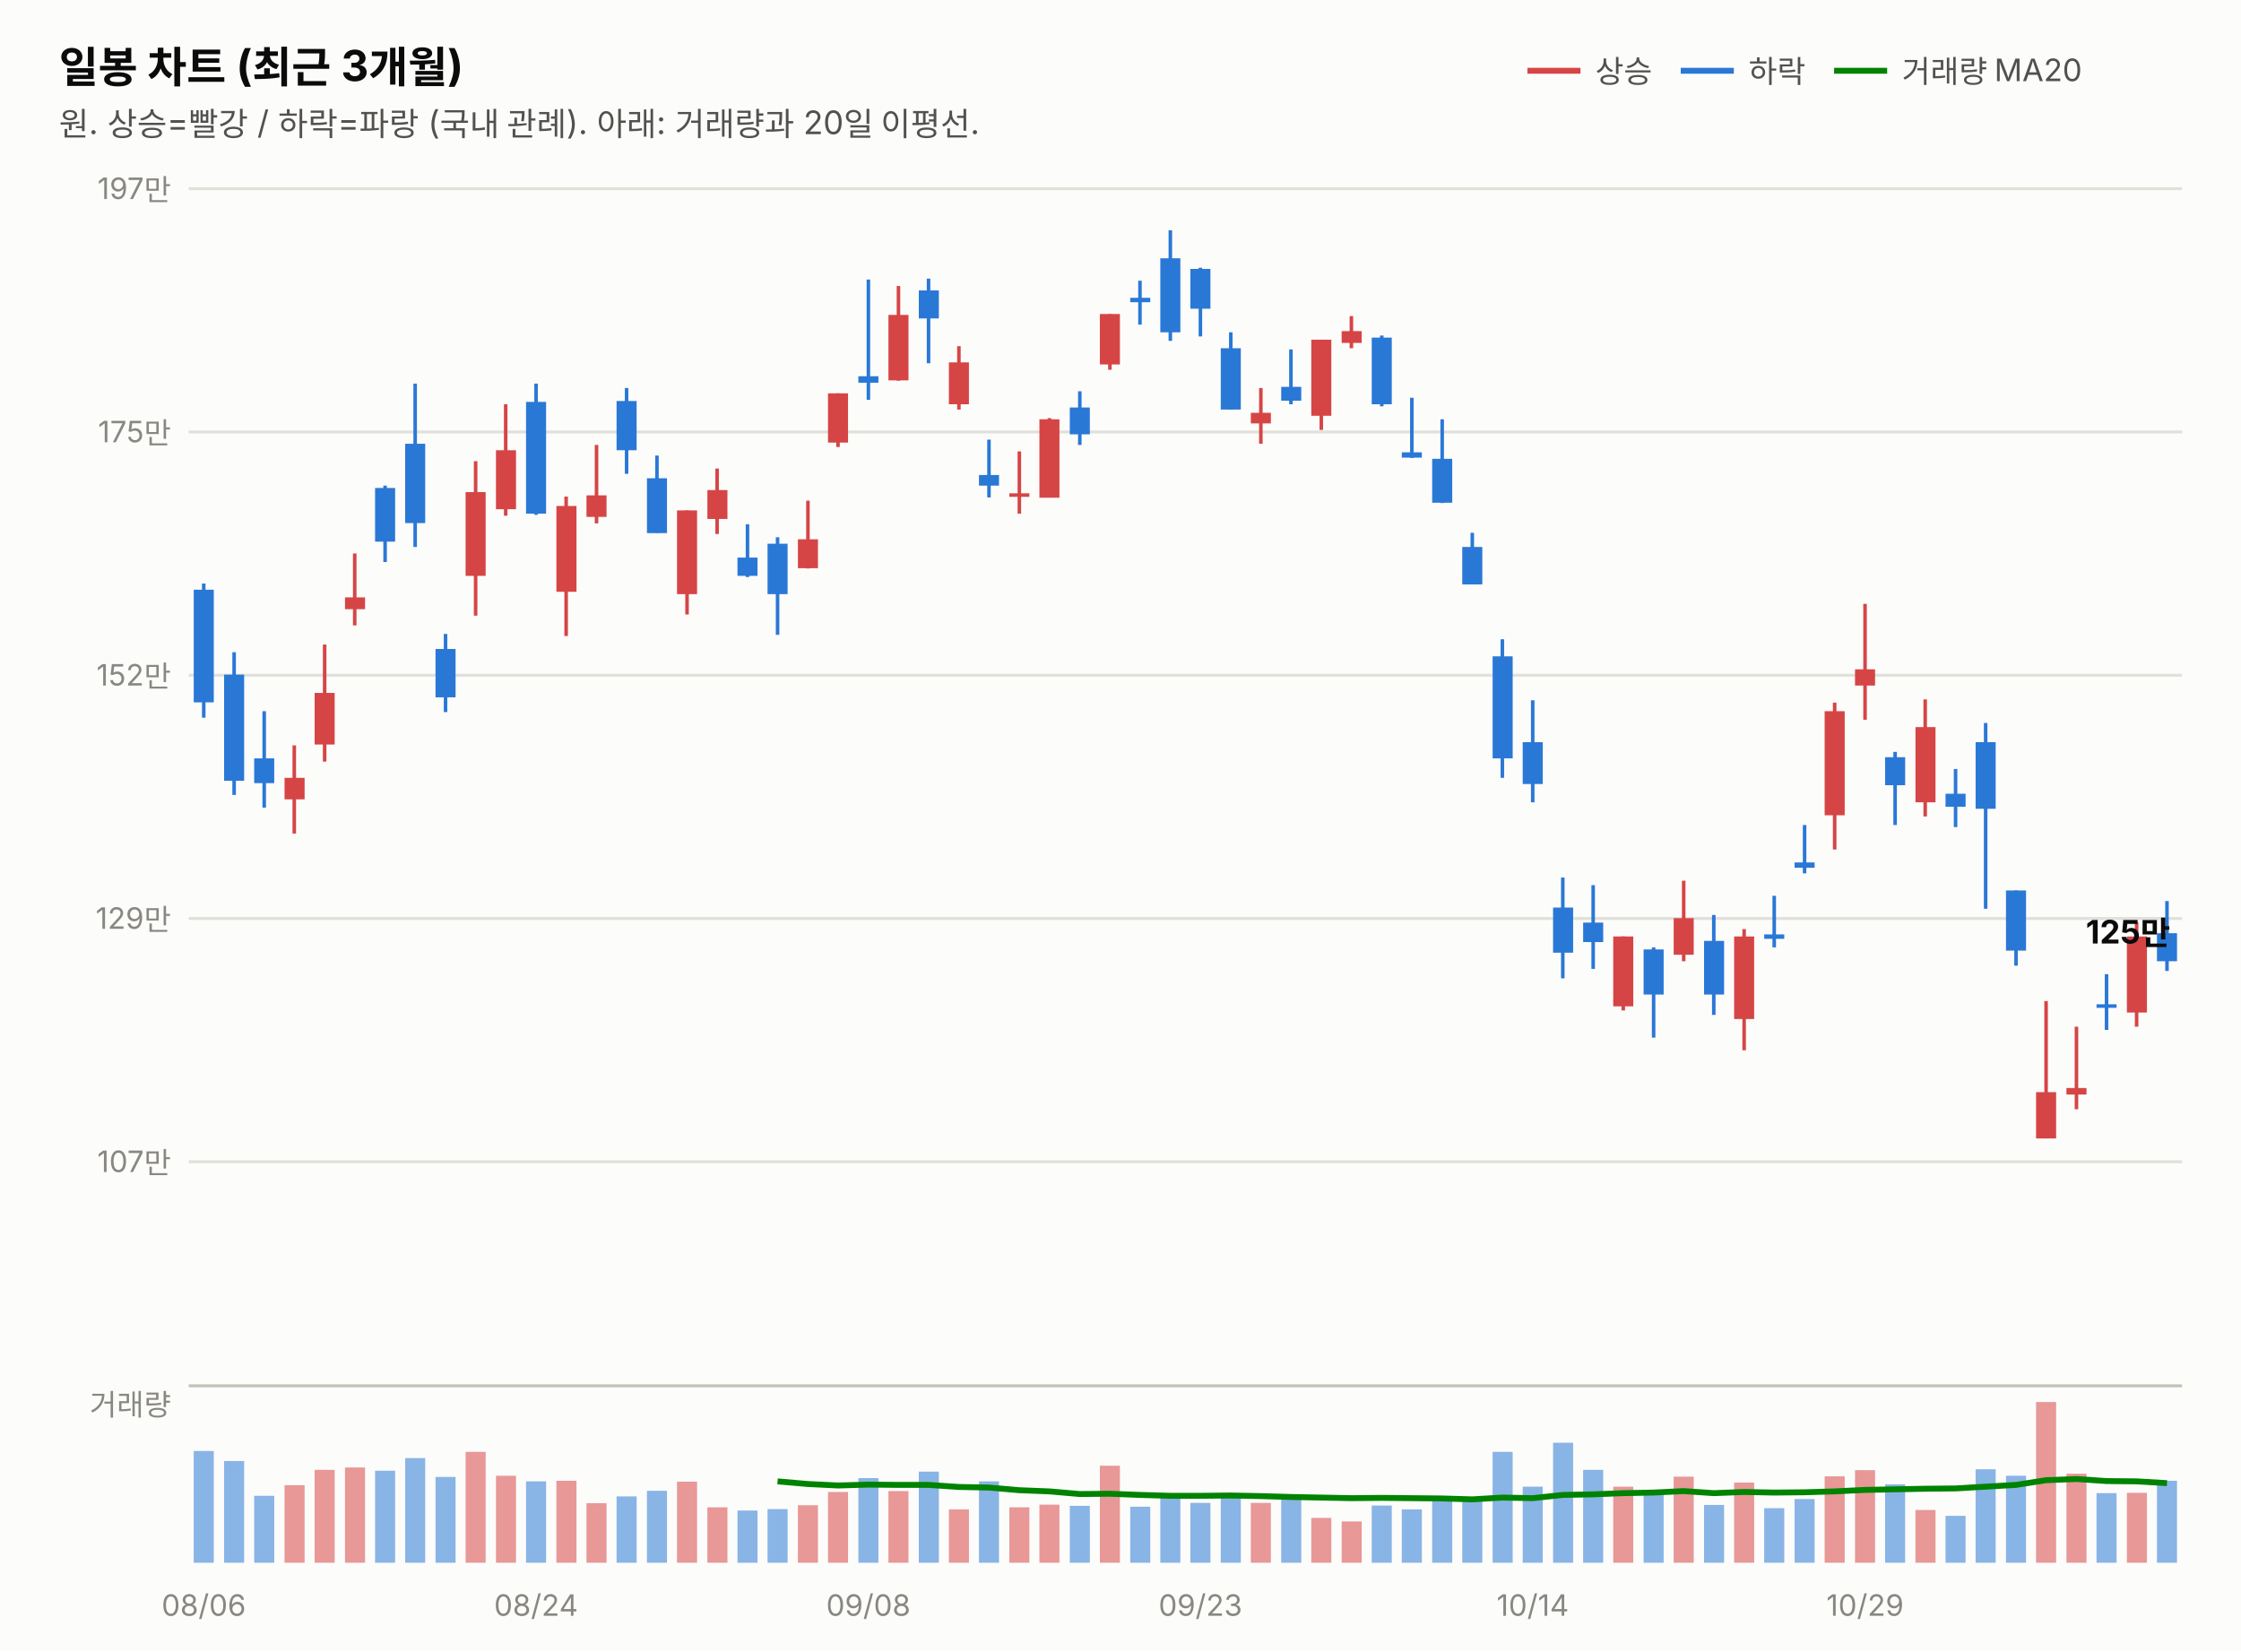
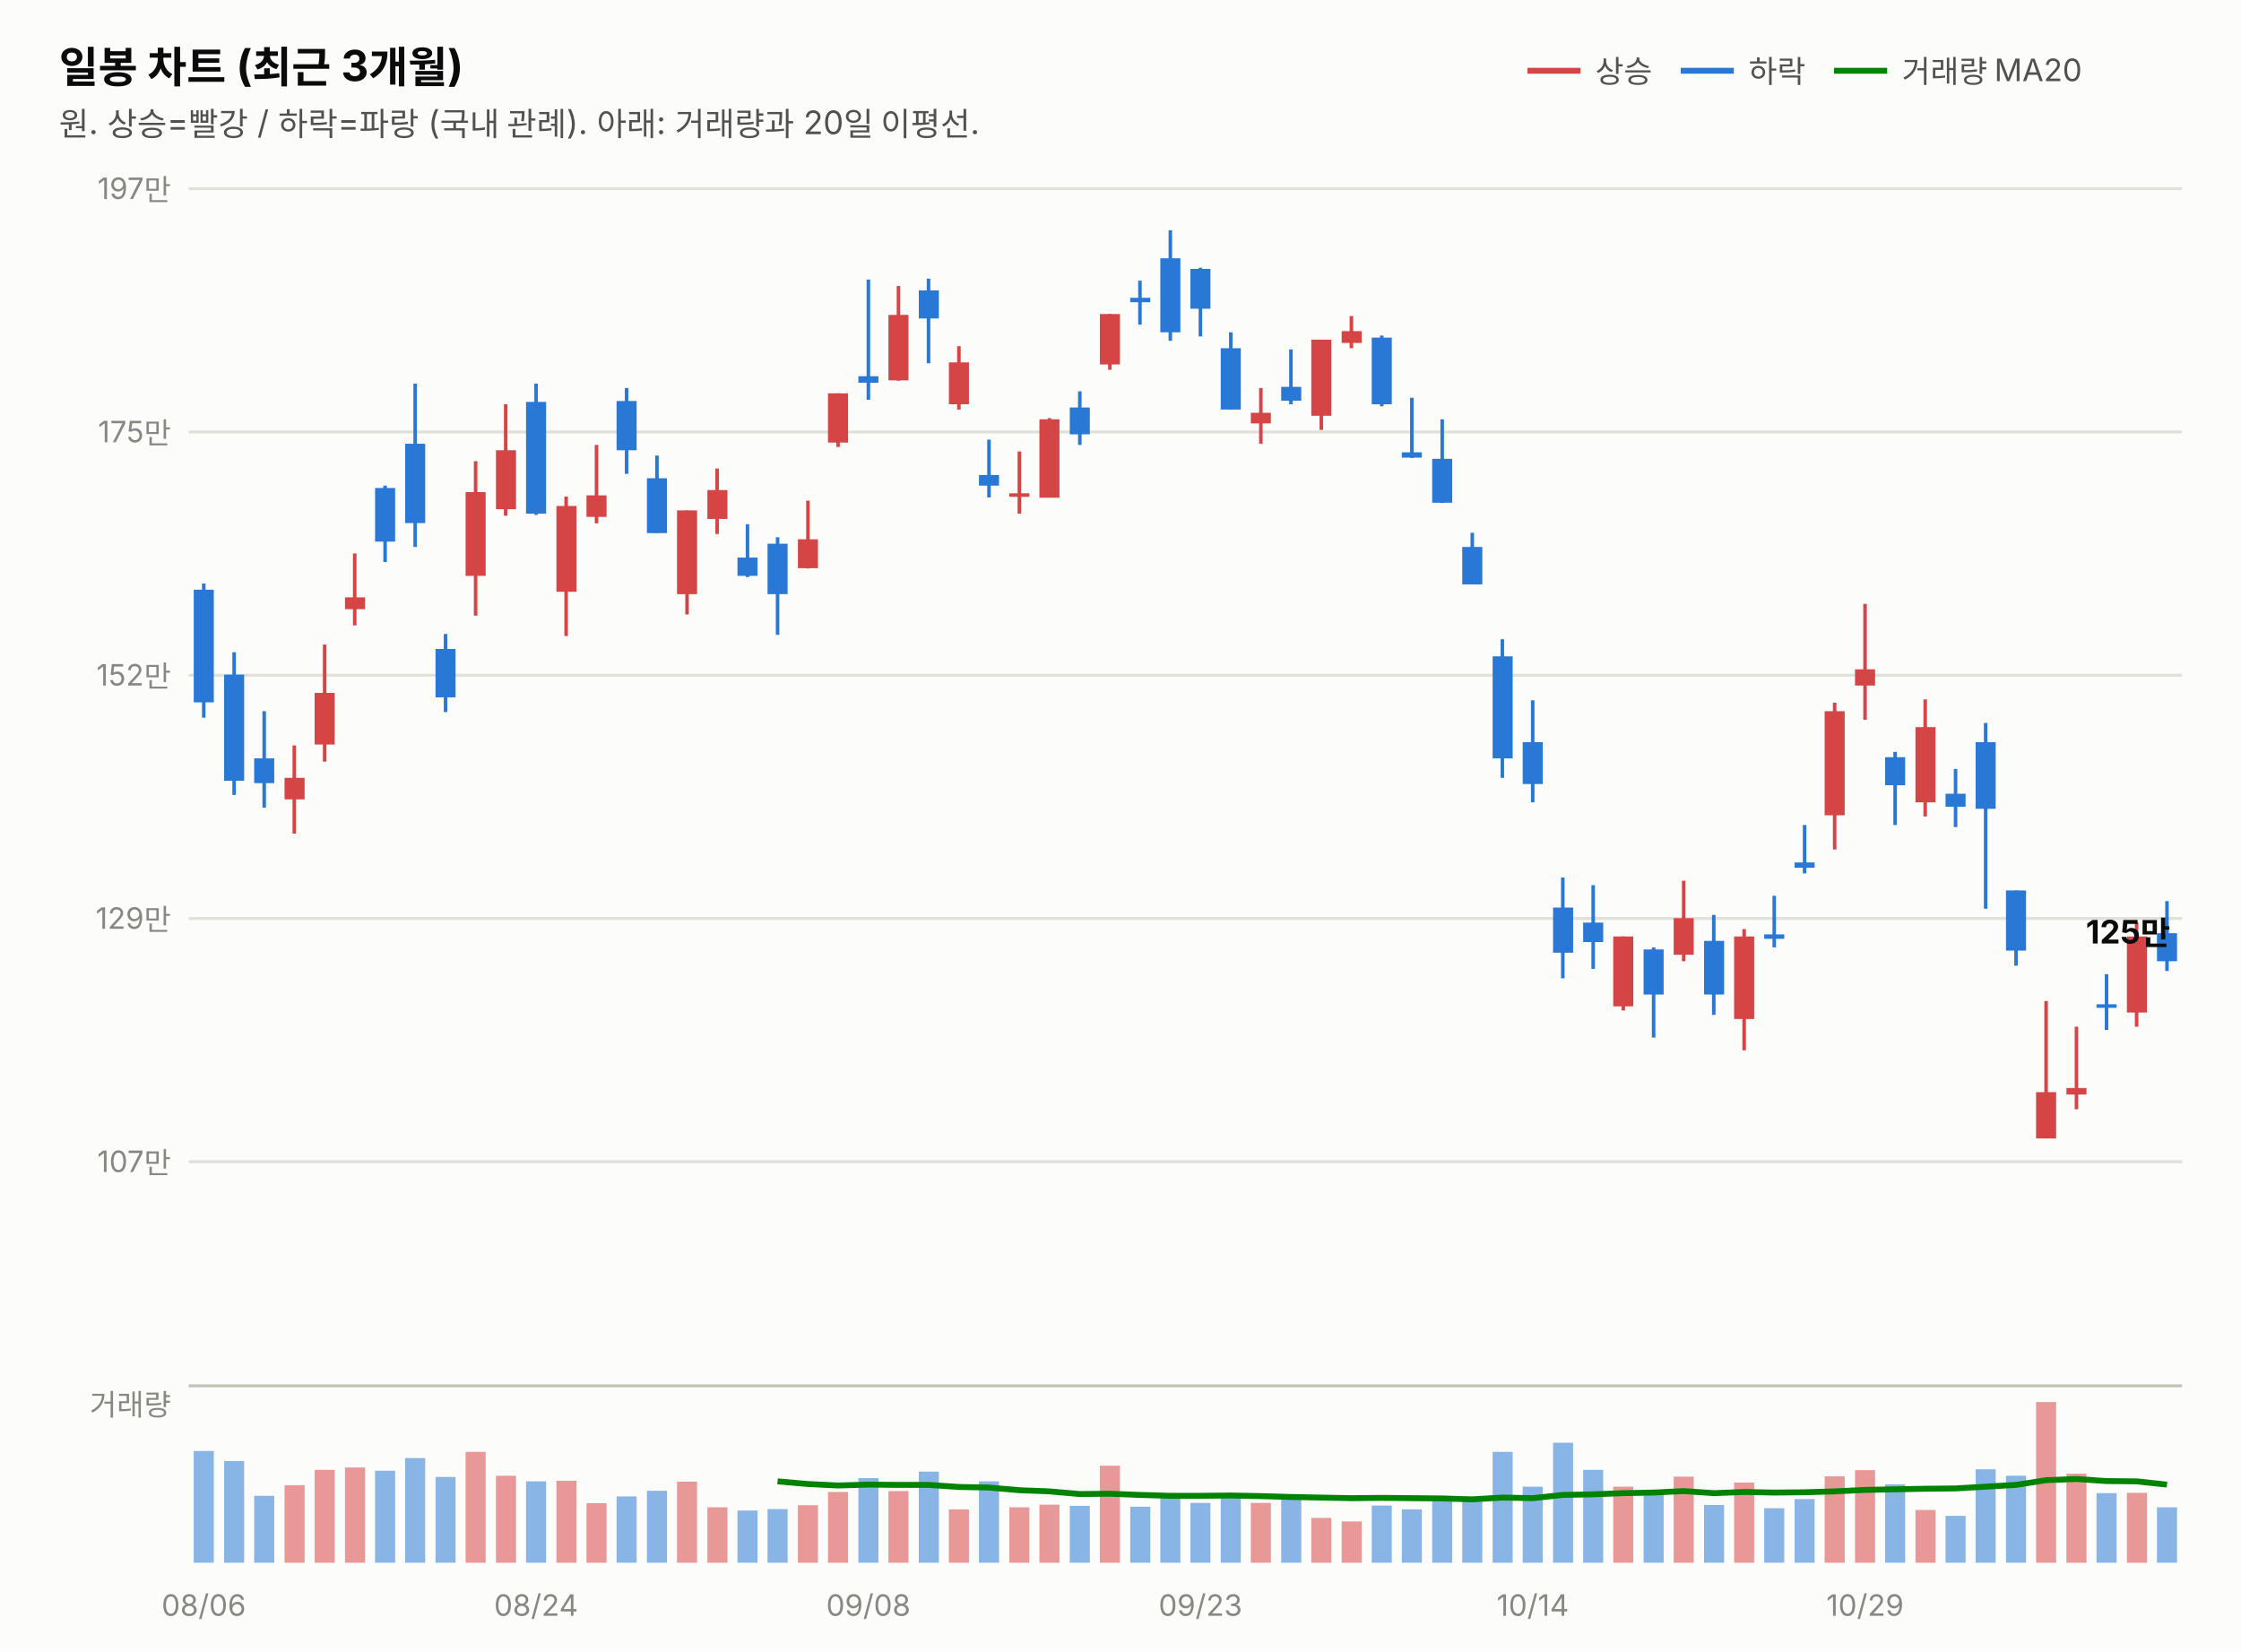
<svg xmlns="http://www.w3.org/2000/svg" width="760" height="560" viewBox="0 0 760 560" font-family="system-ui,-apple-system,&quot;Segoe UI&quot;,&quot;Malgun Gothic&quot;,&quot;Apple SD Gothic Neo&quot;,sans-serif">
  <rect width="760" height="560" fill="#fcfcfb" />
  <text x="20" y="28" font-size="14.5" font-weight="700" fill="#0b0b0b">일봉 차트 (최근 3개월)</text>
  <text x="20" y="46" font-size="11" fill="#52514e">원. 상승=빨강 / 하락=파랑 (국내 관례). 아래: 거래량과 20일 이평선.</text>
  <line x1="518" y1="24" x2="536" y2="24" stroke="#d64545" stroke-width="2" />
  <text x="541" y="28" font-size="10.5" fill="#52514e">상승</text>
  <line x1="570" y1="24" x2="588" y2="24" stroke="#2a78d6" stroke-width="2" />
  <text x="593" y="28" font-size="10.5" fill="#52514e">하락</text>
  <line x1="622" y1="24" x2="640" y2="24" stroke="#008300" stroke-width="2" />
  <text x="645" y="28" font-size="10.5" fill="#52514e">거래량 MA20</text>
  <line x1="64" y1="394.0" x2="740" y2="394.0" stroke="#e1e0d9" stroke-width="1" />
  <text x="58" y="397.5" font-size="10" fill="#898781" text-anchor="end" style="font-variant-numeric:tabular-nums">107만</text>
  <line x1="64" y1="311.5" x2="740" y2="311.5" stroke="#e1e0d9" stroke-width="1" />
  <text x="58" y="315.0" font-size="10" fill="#898781" text-anchor="end" style="font-variant-numeric:tabular-nums">129만</text>
  <line x1="64" y1="229.0" x2="740" y2="229.0" stroke="#e1e0d9" stroke-width="1" />
  <text x="58" y="232.5" font-size="10" fill="#898781" text-anchor="end" style="font-variant-numeric:tabular-nums">152만</text>
  <line x1="64" y1="146.5" x2="740" y2="146.5" stroke="#e1e0d9" stroke-width="1" />
  <text x="58" y="150.0" font-size="10" fill="#898781" text-anchor="end" style="font-variant-numeric:tabular-nums">175만</text>
  <line x1="64" y1="64.0" x2="740" y2="64.0" stroke="#e1e0d9" stroke-width="1" />
  <text x="58" y="67.5" font-size="10" fill="#898781" text-anchor="end" style="font-variant-numeric:tabular-nums">197만</text>
  <line x1="69.1" y1="197.9" x2="69.1" y2="243.4" stroke="#2a78d6" stroke-width="1.2" />
  <rect x="65.7" y="200.0" width="6.8" height="38.2" fill="#2a78d6" />
  <line x1="79.4" y1="221.2" x2="79.4" y2="269.6" stroke="#2a78d6" stroke-width="1.2" />
  <rect x="76.0" y="228.8" width="6.8" height="36.0" fill="#2a78d6" />
  <line x1="89.6" y1="241.2" x2="89.6" y2="273.9" stroke="#2a78d6" stroke-width="1.2" />
  <rect x="86.2" y="257.2" width="6.8" height="8.4" fill="#2a78d6" />
  <line x1="99.8" y1="252.8" x2="99.8" y2="282.7" stroke="#d64545" stroke-width="1.2" />
  <rect x="96.5" y="263.8" width="6.8" height="7.3" fill="#d64545" />
  <line x1="110.1" y1="218.6" x2="110.1" y2="258.3" stroke="#d64545" stroke-width="1.2" />
  <rect x="106.7" y="235.0" width="6.8" height="17.5" fill="#d64545" />
  <line x1="120.3" y1="187.7" x2="120.3" y2="212.1" stroke="#d64545" stroke-width="1.2" />
  <rect x="117.0" y="202.6" width="6.8" height="4.0" fill="#d64545" />
  <line x1="130.6" y1="164.7" x2="130.6" y2="190.6" stroke="#2a78d6" stroke-width="1.2" />
  <rect x="127.2" y="165.5" width="6.8" height="18.2" fill="#2a78d6" />
  <line x1="140.8" y1="130.1" x2="140.8" y2="185.5" stroke="#2a78d6" stroke-width="1.2" />
  <rect x="137.4" y="150.5" width="6.8" height="26.9" fill="#2a78d6" />
  <line x1="151.1" y1="215.0" x2="151.1" y2="241.5" stroke="#2a78d6" stroke-width="1.2" />
  <rect x="147.7" y="220.1" width="6.8" height="16.4" fill="#2a78d6" />
  <line x1="161.3" y1="156.4" x2="161.3" y2="208.8" stroke="#d64545" stroke-width="1.2" />
  <rect x="157.9" y="166.9" width="6.8" height="28.4" fill="#d64545" />
  <line x1="171.5" y1="137.1" x2="171.5" y2="174.9" stroke="#d64545" stroke-width="1.2" />
  <rect x="168.2" y="152.7" width="6.8" height="20.0" fill="#d64545" />
  <line x1="181.8" y1="130.1" x2="181.8" y2="174.6" stroke="#2a78d6" stroke-width="1.2" />
  <rect x="178.4" y="136.3" width="6.8" height="37.9" fill="#2a78d6" />
  <line x1="192.0" y1="168.4" x2="192.0" y2="215.7" stroke="#d64545" stroke-width="1.2" />
  <rect x="188.7" y="171.6" width="6.8" height="29.1" fill="#d64545" />
  <line x1="202.3" y1="150.9" x2="202.3" y2="177.5" stroke="#d64545" stroke-width="1.2" />
  <rect x="198.9" y="168.0" width="6.8" height="7.3" fill="#d64545" />
  <line x1="212.5" y1="131.6" x2="212.5" y2="160.7" stroke="#2a78d6" stroke-width="1.2" />
  <rect x="209.1" y="136.0" width="6.8" height="16.7" fill="#2a78d6" />
  <line x1="222.8" y1="154.5" x2="222.8" y2="180.7" stroke="#2a78d6" stroke-width="1.2" />
  <rect x="219.4" y="162.2" width="6.8" height="18.6" fill="#2a78d6" />
  <line x1="233.0" y1="173.1" x2="233.0" y2="208.4" stroke="#d64545" stroke-width="1.2" />
  <rect x="229.6" y="173.1" width="6.8" height="28.4" fill="#d64545" />
  <line x1="243.2" y1="158.9" x2="243.2" y2="181.1" stroke="#d64545" stroke-width="1.2" />
  <rect x="239.9" y="166.2" width="6.8" height="9.8" fill="#d64545" />
  <line x1="253.5" y1="177.8" x2="253.5" y2="195.7" stroke="#2a78d6" stroke-width="1.2" />
  <rect x="250.1" y="189.1" width="6.8" height="6.2" fill="#2a78d6" />
  <line x1="263.7" y1="182.2" x2="263.7" y2="215.3" stroke="#2a78d6" stroke-width="1.2" />
  <rect x="260.3" y="184.4" width="6.8" height="17.1" fill="#2a78d6" />
  <line x1="274.0" y1="169.8" x2="274.0" y2="192.8" stroke="#d64545" stroke-width="1.2" />
  <rect x="270.6" y="182.9" width="6.8" height="9.8" fill="#d64545" />
  <line x1="284.2" y1="133.4" x2="284.2" y2="151.6" stroke="#d64545" stroke-width="1.2" />
  <rect x="280.8" y="133.4" width="6.8" height="16.7" fill="#d64545" />
  <line x1="294.5" y1="94.8" x2="294.5" y2="135.6" stroke="#2a78d6" stroke-width="1.2" />
  <rect x="291.1" y="127.6" width="6.8" height="2.2" fill="#2a78d6" />
  <line x1="304.7" y1="97.0" x2="304.7" y2="129.1" stroke="#d64545" stroke-width="1.2" />
  <rect x="301.3" y="106.8" width="6.8" height="22.2" fill="#d64545" />
  <line x1="314.9" y1="94.5" x2="314.9" y2="123.2" stroke="#2a78d6" stroke-width="1.2" />
  <rect x="311.6" y="98.5" width="6.8" height="9.5" fill="#2a78d6" />
  <line x1="325.2" y1="117.4" x2="325.2" y2="138.9" stroke="#d64545" stroke-width="1.2" />
  <rect x="321.8" y="122.9" width="6.8" height="14.2" fill="#d64545" />
  <line x1="335.4" y1="149.1" x2="335.4" y2="168.7" stroke="#2a78d6" stroke-width="1.2" />
  <rect x="332.0" y="161.1" width="6.8" height="3.6" fill="#2a78d6" />
  <line x1="345.7" y1="153.1" x2="345.7" y2="174.2" stroke="#d64545" stroke-width="1.2" />
  <rect x="342.3" y="167.3" width="6.8" height="1.2" fill="#d64545" />
  <line x1="355.9" y1="141.8" x2="355.9" y2="168.7" stroke="#d64545" stroke-width="1.2" />
  <rect x="352.5" y="142.2" width="6.8" height="26.6" fill="#d64545" />
  <line x1="366.2" y1="132.7" x2="366.2" y2="150.9" stroke="#2a78d6" stroke-width="1.2" />
  <rect x="362.8" y="138.2" width="6.8" height="9.1" fill="#2a78d6" />
  <line x1="376.4" y1="106.5" x2="376.4" y2="125.4" stroke="#d64545" stroke-width="1.2" />
  <rect x="373.0" y="106.5" width="6.8" height="17.1" fill="#d64545" />
  <line x1="386.6" y1="95.2" x2="386.6" y2="110.1" stroke="#2a78d6" stroke-width="1.2" />
  <rect x="383.3" y="101.0" width="6.8" height="1.5" fill="#2a78d6" />
  <line x1="396.9" y1="78.1" x2="396.9" y2="115.6" stroke="#2a78d6" stroke-width="1.2" />
  <rect x="393.5" y="87.6" width="6.8" height="25.1" fill="#2a78d6" />
  <line x1="407.1" y1="90.8" x2="407.1" y2="114.1" stroke="#2a78d6" stroke-width="1.2" />
  <rect x="403.7" y="91.2" width="6.8" height="13.5" fill="#2a78d6" />
  <line x1="417.4" y1="112.7" x2="417.4" y2="138.9" stroke="#2a78d6" stroke-width="1.2" />
  <rect x="414.0" y="118.1" width="6.8" height="20.8" fill="#2a78d6" />
  <line x1="427.6" y1="131.6" x2="427.6" y2="150.5" stroke="#d64545" stroke-width="1.2" />
  <rect x="424.2" y="140.0" width="6.8" height="3.6" fill="#d64545" />
  <line x1="437.8" y1="118.5" x2="437.8" y2="137.1" stroke="#2a78d6" stroke-width="1.2" />
  <rect x="434.5" y="131.2" width="6.8" height="4.7" fill="#2a78d6" />
  <line x1="448.1" y1="115.2" x2="448.1" y2="145.8" stroke="#d64545" stroke-width="1.2" />
  <rect x="444.7" y="115.2" width="6.8" height="25.8" fill="#d64545" />
  <line x1="458.3" y1="107.2" x2="458.3" y2="118.1" stroke="#d64545" stroke-width="1.2" />
  <rect x="455.0" y="112.3" width="6.8" height="4.0" fill="#d64545" />
  <line x1="468.6" y1="113.8" x2="468.6" y2="137.8" stroke="#2a78d6" stroke-width="1.2" />
  <rect x="465.2" y="114.5" width="6.8" height="22.6" fill="#2a78d6" />
  <line x1="478.8" y1="134.9" x2="478.8" y2="155.3" stroke="#2a78d6" stroke-width="1.2" />
  <rect x="475.4" y="153.4" width="6.8" height="1.8" fill="#2a78d6" />
  <line x1="489.1" y1="142.2" x2="489.1" y2="170.6" stroke="#2a78d6" stroke-width="1.2" />
  <rect x="485.7" y="155.6" width="6.8" height="14.9" fill="#2a78d6" />
  <line x1="499.3" y1="180.7" x2="499.3" y2="198.2" stroke="#2a78d6" stroke-width="1.2" />
  <rect x="495.9" y="185.5" width="6.8" height="12.7" fill="#2a78d6" />
  <line x1="509.5" y1="216.8" x2="509.5" y2="263.8" stroke="#2a78d6" stroke-width="1.2" />
  <rect x="506.2" y="222.6" width="6.8" height="34.6" fill="#2a78d6" />
  <line x1="519.8" y1="237.5" x2="519.8" y2="272.1" stroke="#2a78d6" stroke-width="1.2" />
  <rect x="516.4" y="251.7" width="6.8" height="14.2" fill="#2a78d6" />
  <line x1="530.0" y1="297.6" x2="530.0" y2="331.8" stroke="#2a78d6" stroke-width="1.2" />
  <rect x="526.7" y="307.8" width="6.8" height="15.3" fill="#2a78d6" />
  <line x1="540.3" y1="300.2" x2="540.3" y2="328.6" stroke="#2a78d6" stroke-width="1.2" />
  <rect x="536.9" y="312.9" width="6.8" height="6.6" fill="#2a78d6" />
  <line x1="550.5" y1="317.6" x2="550.5" y2="342.7" stroke="#d64545" stroke-width="1.2" />
  <rect x="547.1" y="317.6" width="6.8" height="23.7" fill="#d64545" />
  <line x1="560.8" y1="321.3" x2="560.8" y2="351.9" stroke="#2a78d6" stroke-width="1.2" />
  <rect x="557.4" y="322.0" width="6.8" height="15.3" fill="#2a78d6" />
  <line x1="571.0" y1="298.7" x2="571.0" y2="326.0" stroke="#d64545" stroke-width="1.2" />
  <rect x="567.6" y="311.4" width="6.8" height="12.4" fill="#d64545" />
  <line x1="581.2" y1="310.3" x2="581.2" y2="344.2" stroke="#2a78d6" stroke-width="1.2" />
  <rect x="577.9" y="319.1" width="6.8" height="18.2" fill="#2a78d6" />
  <line x1="591.5" y1="315.1" x2="591.5" y2="356.2" stroke="#d64545" stroke-width="1.2" />
  <rect x="588.1" y="317.6" width="6.8" height="28.0" fill="#d64545" />
  <line x1="601.7" y1="303.8" x2="601.7" y2="321.3" stroke="#2a78d6" stroke-width="1.2" />
  <rect x="598.3" y="316.9" width="6.8" height="1.5" fill="#2a78d6" />
  <line x1="612.0" y1="279.8" x2="612.0" y2="296.2" stroke="#2a78d6" stroke-width="1.2" />
  <rect x="608.6" y="292.5" width="6.8" height="1.8" fill="#2a78d6" />
  <line x1="622.2" y1="238.3" x2="622.2" y2="288.1" stroke="#d64545" stroke-width="1.2" />
  <rect x="618.8" y="241.2" width="6.8" height="35.3" fill="#d64545" />
  <line x1="632.5" y1="204.8" x2="632.5" y2="244.1" stroke="#d64545" stroke-width="1.2" />
  <rect x="629.1" y="227.0" width="6.8" height="5.5" fill="#d64545" />
  <line x1="642.7" y1="255.0" x2="642.7" y2="279.8" stroke="#2a78d6" stroke-width="1.2" />
  <rect x="639.3" y="256.8" width="6.8" height="9.5" fill="#2a78d6" />
  <line x1="652.9" y1="237.2" x2="652.9" y2="276.9" stroke="#d64545" stroke-width="1.2" />
  <rect x="649.6" y="246.6" width="6.8" height="25.5" fill="#d64545" />
  <line x1="663.2" y1="260.8" x2="663.2" y2="280.5" stroke="#2a78d6" stroke-width="1.2" />
  <rect x="659.8" y="269.2" width="6.8" height="4.4" fill="#2a78d6" />
  <line x1="673.4" y1="245.2" x2="673.4" y2="308.2" stroke="#2a78d6" stroke-width="1.2" />
  <rect x="670.0" y="251.7" width="6.8" height="22.6" fill="#2a78d6" />
  <line x1="683.7" y1="302.0" x2="683.7" y2="327.5" stroke="#2a78d6" stroke-width="1.2" />
  <rect x="680.3" y="302.0" width="6.8" height="20.4" fill="#2a78d6" />
  <line x1="693.9" y1="339.5" x2="693.9" y2="386.1" stroke="#d64545" stroke-width="1.2" />
  <rect x="690.5" y="370.4" width="6.8" height="15.7" fill="#d64545" />
  <line x1="704.2" y1="348.2" x2="704.2" y2="376.2" stroke="#d64545" stroke-width="1.2" />
  <rect x="700.8" y="369.0" width="6.8" height="2.2" fill="#d64545" />
  <line x1="714.4" y1="330.4" x2="714.4" y2="349.3" stroke="#2a78d6" stroke-width="1.2" />
  <rect x="711.0" y="340.6" width="6.8" height="1.2" fill="#2a78d6" />
  <line x1="724.6" y1="312.9" x2="724.6" y2="348.2" stroke="#d64545" stroke-width="1.2" />
  <rect x="721.3" y="317.6" width="6.8" height="25.8" fill="#d64545" />
  <line x1="734.9" y1="305.6" x2="734.9" y2="329.3" stroke="#2a78d6" stroke-width="1.2" />
  <rect x="731.5" y="316.5" width="6.8" height="9.5" fill="#2a78d6" />
  <text x="736" y="320.0" font-size="11" font-weight="700" fill="#0b0b0b" text-anchor="end" style="font-variant-numeric:tabular-nums">125만</text>
  <line x1="64" y1="470" x2="740" y2="470" stroke="#c3c2b7" stroke-width="1" />
  <text x="58" y="480" font-size="10" fill="#898781" text-anchor="end">거래량</text>
  <rect x="65.7" y="492.1" width="6.8" height="37.9" fill="#2a78d6" opacity="0.55" />
  <rect x="76.0" y="495.5" width="6.8" height="34.5" fill="#2a78d6" opacity="0.55" />
  <rect x="86.2" y="507.3" width="6.8" height="22.7" fill="#2a78d6" opacity="0.55" />
  <rect x="96.5" y="503.7" width="6.8" height="26.3" fill="#d64545" opacity="0.55" />
  <rect x="106.7" y="498.5" width="6.8" height="31.5" fill="#d64545" opacity="0.55" />
  <rect x="117.0" y="497.7" width="6.8" height="32.3" fill="#d64545" opacity="0.55" />
  <rect x="127.2" y="498.8" width="6.8" height="31.2" fill="#2a78d6" opacity="0.55" />
  <rect x="137.4" y="494.5" width="6.8" height="35.5" fill="#2a78d6" opacity="0.55" />
  <rect x="147.7" y="500.9" width="6.8" height="29.1" fill="#2a78d6" opacity="0.55" />
  <rect x="157.9" y="492.4" width="6.8" height="37.6" fill="#d64545" opacity="0.55" />
  <rect x="168.2" y="500.5" width="6.8" height="29.5" fill="#d64545" opacity="0.55" />
  <rect x="178.4" y="502.4" width="6.8" height="27.6" fill="#2a78d6" opacity="0.55" />
  <rect x="188.7" y="502.2" width="6.8" height="27.8" fill="#d64545" opacity="0.55" />
  <rect x="198.9" y="509.8" width="6.8" height="20.2" fill="#d64545" opacity="0.55" />
  <rect x="209.1" y="507.5" width="6.8" height="22.5" fill="#2a78d6" opacity="0.55" />
  <rect x="219.4" y="505.6" width="6.8" height="24.4" fill="#2a78d6" opacity="0.55" />
  <rect x="229.6" y="502.5" width="6.8" height="27.5" fill="#d64545" opacity="0.55" />
  <rect x="239.9" y="511.2" width="6.8" height="18.8" fill="#d64545" opacity="0.55" />
  <rect x="250.1" y="512.3" width="6.8" height="17.7" fill="#2a78d6" opacity="0.55" />
  <rect x="260.3" y="511.8" width="6.8" height="18.2" fill="#2a78d6" opacity="0.55" />
  <rect x="270.6" y="510.5" width="6.8" height="19.5" fill="#d64545" opacity="0.55" />
  <rect x="280.8" y="506.0" width="6.8" height="24.0" fill="#d64545" opacity="0.55" />
  <rect x="291.1" y="501.3" width="6.8" height="28.7" fill="#2a78d6" opacity="0.55" />
  <rect x="301.3" y="505.7" width="6.8" height="24.3" fill="#d64545" opacity="0.55" />
  <rect x="311.6" y="499.1" width="6.8" height="30.9" fill="#2a78d6" opacity="0.55" />
  <rect x="321.8" y="511.9" width="6.8" height="18.1" fill="#d64545" opacity="0.55" />
  <rect x="332.0" y="502.4" width="6.8" height="27.6" fill="#2a78d6" opacity="0.55" />
  <rect x="342.3" y="511.2" width="6.8" height="18.8" fill="#d64545" opacity="0.55" />
  <rect x="352.5" y="510.3" width="6.8" height="19.7" fill="#d64545" opacity="0.55" />
  <rect x="362.8" y="510.7" width="6.8" height="19.3" fill="#2a78d6" opacity="0.55" />
  <rect x="373.0" y="497.1" width="6.8" height="32.9" fill="#d64545" opacity="0.55" />
  <rect x="383.3" y="511.0" width="6.8" height="19.0" fill="#2a78d6" opacity="0.55" />
  <rect x="393.5" y="507.4" width="6.8" height="22.6" fill="#2a78d6" opacity="0.55" />
  <rect x="403.7" y="509.7" width="6.8" height="20.3" fill="#2a78d6" opacity="0.55" />
  <rect x="414.0" y="507.2" width="6.8" height="22.8" fill="#2a78d6" opacity="0.55" />
  <rect x="424.2" y="509.7" width="6.8" height="20.3" fill="#d64545" opacity="0.55" />
  <rect x="434.5" y="507.4" width="6.8" height="22.6" fill="#2a78d6" opacity="0.55" />
  <rect x="444.7" y="514.8" width="6.8" height="15.2" fill="#d64545" opacity="0.55" />
  <rect x="455.0" y="516.0" width="6.8" height="14.0" fill="#d64545" opacity="0.55" />
  <rect x="465.2" y="510.6" width="6.8" height="19.4" fill="#2a78d6" opacity="0.55" />
  <rect x="475.4" y="511.9" width="6.8" height="18.1" fill="#2a78d6" opacity="0.55" />
  <rect x="485.7" y="507.9" width="6.8" height="22.1" fill="#2a78d6" opacity="0.55" />
  <rect x="495.9" y="508.5" width="6.8" height="21.5" fill="#2a78d6" opacity="0.55" />
  <rect x="506.2" y="492.4" width="6.8" height="37.6" fill="#2a78d6" opacity="0.55" />
  <rect x="516.4" y="504.2" width="6.8" height="25.8" fill="#2a78d6" opacity="0.55" />
  <rect x="526.7" y="489.3" width="6.8" height="40.7" fill="#2a78d6" opacity="0.55" />
  <rect x="536.9" y="498.5" width="6.8" height="31.5" fill="#2a78d6" opacity="0.55" />
  <rect x="547.1" y="504.2" width="6.8" height="25.8" fill="#d64545" opacity="0.55" />
  <rect x="557.4" y="506.1" width="6.8" height="23.9" fill="#2a78d6" opacity="0.55" />
  <rect x="567.6" y="500.8" width="6.8" height="29.2" fill="#d64545" opacity="0.55" />
  <rect x="577.9" y="510.4" width="6.8" height="19.6" fill="#2a78d6" opacity="0.55" />
  <rect x="588.1" y="502.8" width="6.8" height="27.2" fill="#d64545" opacity="0.55" />
  <rect x="598.3" y="511.5" width="6.8" height="18.5" fill="#2a78d6" opacity="0.55" />
  <rect x="608.6" y="508.4" width="6.8" height="21.6" fill="#2a78d6" opacity="0.55" />
  <rect x="618.8" y="500.7" width="6.8" height="29.3" fill="#d64545" opacity="0.55" />
  <rect x="629.1" y="498.6" width="6.8" height="31.4" fill="#d64545" opacity="0.55" />
  <rect x="639.3" y="503.4" width="6.8" height="26.6" fill="#2a78d6" opacity="0.55" />
  <rect x="649.6" y="512.1" width="6.8" height="17.9" fill="#d64545" opacity="0.55" />
  <rect x="659.8" y="514.1" width="6.8" height="15.9" fill="#2a78d6" opacity="0.55" />
  <rect x="670.0" y="498.3" width="6.8" height="31.7" fill="#2a78d6" opacity="0.55" />
  <rect x="680.3" y="500.5" width="6.8" height="29.5" fill="#2a78d6" opacity="0.55" />
  <rect x="690.5" y="475.5" width="6.8" height="54.5" fill="#d64545" opacity="0.55" />
  <rect x="700.8" y="499.8" width="6.8" height="30.2" fill="#d64545" opacity="0.55" />
  <rect x="711.0" y="506.4" width="6.8" height="23.6" fill="#2a78d6" opacity="0.55" />
  <rect x="721.3" y="506.3" width="6.8" height="23.7" fill="#d64545" opacity="0.55" />
-   <rect x="731.5" y="502.2" width="6.8" height="27.8" fill="#2a78d6" opacity="0.55" />
-   <path d="M263.7,502.4 L274.0,503.3 L284.2,503.8 L294.5,503.5 L304.7,503.6 L314.9,503.6 L325.2,504.3 L335.4,504.5 L345.7,505.4 L355.9,505.8 L366.2,506.7 L376.4,506.6 L386.6,507.0 L396.9,507.3 L407.1,507.3 L417.4,507.2 L427.6,507.4 L437.8,507.7 L448.1,507.9 L458.3,508.1 L468.6,508.0 L478.8,508.1 L489.1,508.2 L499.3,508.5 L509.5,507.9 L519.8,508.1 L530.0,507.0 L540.3,506.8 L550.5,506.4 L560.8,506.2 L571.0,505.7 L581.2,506.4 L591.5,506.0 L601.7,506.2 L612.0,506.1 L622.2,505.8 L632.5,505.3 L642.7,505.1 L652.9,504.9 L663.2,504.8 L673.4,504.2 L683.7,503.6 L693.9,502.0 L704.2,501.6 L714.4,502.3 L724.6,502.4 L734.9,503.0" fill="none" stroke="#008300" stroke-width="2" />
+   <rect x="731.5" y="511.2" width="6.8" height="18.8" fill="#2a78d6" opacity="0.55" />
+   <path d="M263.7,502.4 L274.0,503.3 L284.2,503.8 L294.5,503.5 L304.7,503.6 L314.9,503.6 L325.2,504.3 L335.4,504.5 L345.7,505.4 L355.9,505.8 L366.2,506.7 L376.4,506.6 L386.6,507.0 L396.9,507.3 L407.1,507.3 L417.4,507.2 L427.6,507.4 L437.8,507.7 L448.1,507.9 L458.3,508.1 L468.6,508.0 L478.8,508.1 L489.1,508.2 L499.3,508.5 L509.5,507.9 L519.8,508.1 L530.0,507.0 L540.3,506.8 L550.5,506.4 L560.8,506.2 L571.0,505.7 L581.2,506.4 L591.5,506.0 L601.7,506.2 L612.0,506.1 L622.2,505.8 L632.5,505.3 L642.7,505.1 L652.9,504.9 L663.2,504.8 L673.4,504.2 L683.7,503.6 L693.9,502.0 L704.2,501.6 L714.4,502.3 L724.6,502.4 L734.9,503.5" fill="none" stroke="#008300" stroke-width="2" />
  <text x="69.1" y="548" font-size="10" fill="#898781" text-anchor="middle">08/06</text>
  <text x="181.8" y="548" font-size="10" fill="#898781" text-anchor="middle">08/24</text>
  <text x="294.5" y="548" font-size="10" fill="#898781" text-anchor="middle">09/08</text>
  <text x="407.1" y="548" font-size="10" fill="#898781" text-anchor="middle">09/23</text>
  <text x="519.8" y="548" font-size="10" fill="#898781" text-anchor="middle">10/14</text>
  <text x="632.5" y="548" font-size="10" fill="#898781" text-anchor="middle">10/29</text>
</svg>
